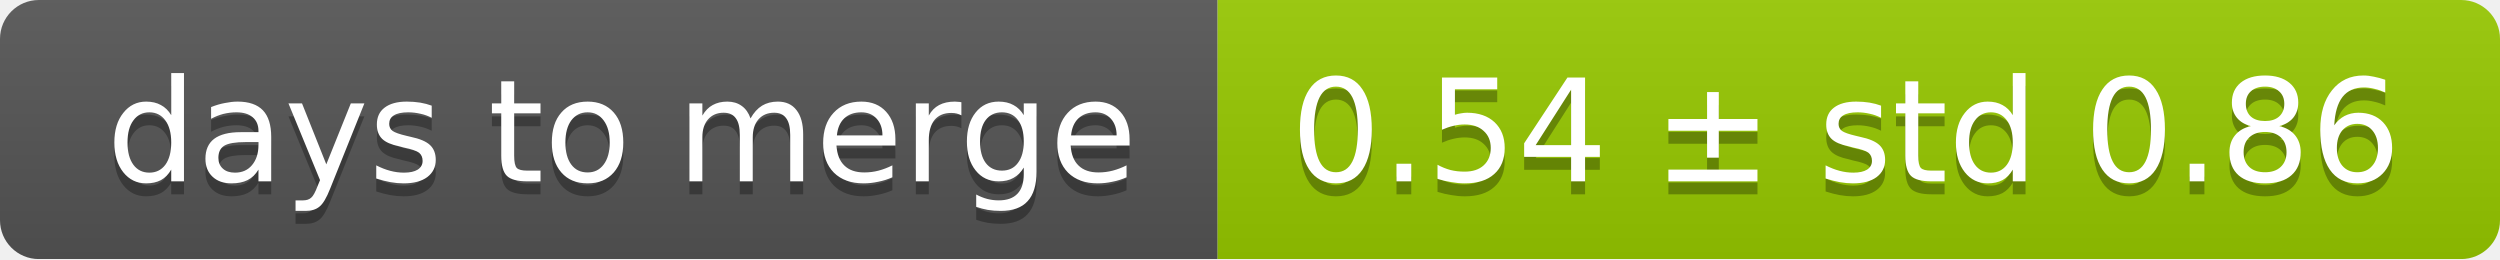
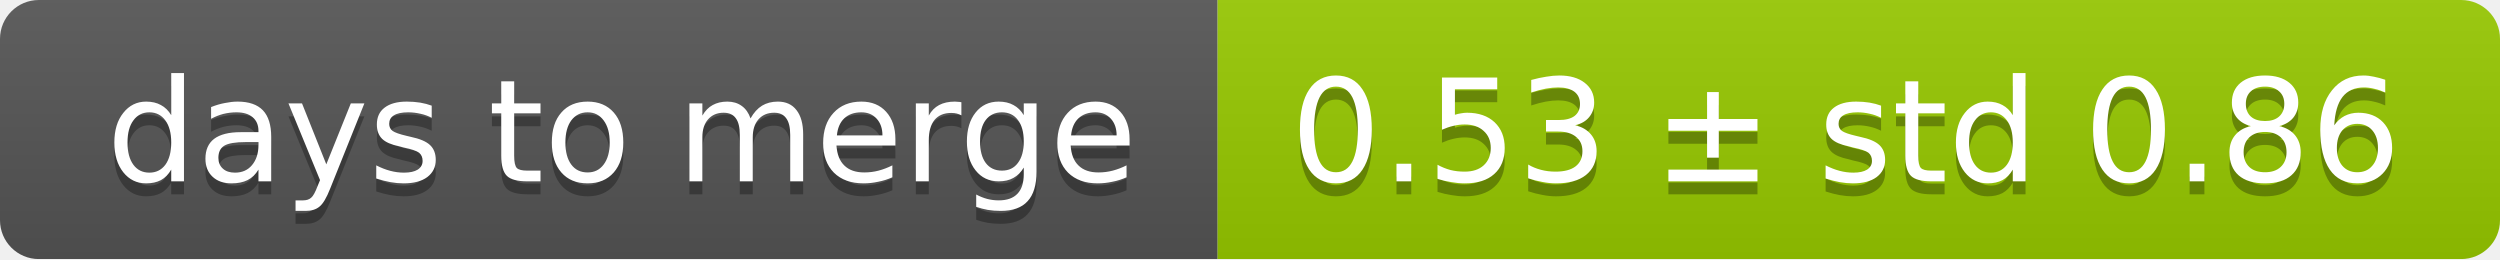
<svg xmlns="http://www.w3.org/2000/svg" width="193" height="20">
  <linearGradient id="smooth" x2="0" y2="100%">
    <stop offset="0" stop-color="#bbb" stop-opacity=".1" />
    <stop offset="1" stop-opacity=".1" />
  </linearGradient>
  <mask id="round">
    <rect width="193" height="20" rx="3" fill="#fff" />
  </mask>
  <g mask="url(#round)">
    <rect width="94" height="20" fill="#555" />
    <rect x="94" width="99" height="20" fill="#97ca00" />
    <rect width="193" height="20" fill="url(#smooth)" />
  </g>
  <g fill="#fff" text-anchor="middle" font-family="DejaVu Sans,Verdana,Geneva,sans-serif" font-size="11">
    <text x="48" y="15" fill="#010101" fill-opacity=".3">days to merge</text>
    <text x="48" y="14">days to merge</text>
-     <text x="142.5" y="15" fill="#010101" fill-opacity=".3">0.54 ± std 0.86</text>
-     <text x="142.5" y="14">0.54 ± std 0.86</text>
+     <text x="142.5" y="15" fill="#010101" fill-opacity=".3">0.53 ± std 0.86</text>
+     <text x="142.5" y="14">0.53 ± std 0.86</text>
  </g>
</svg>
